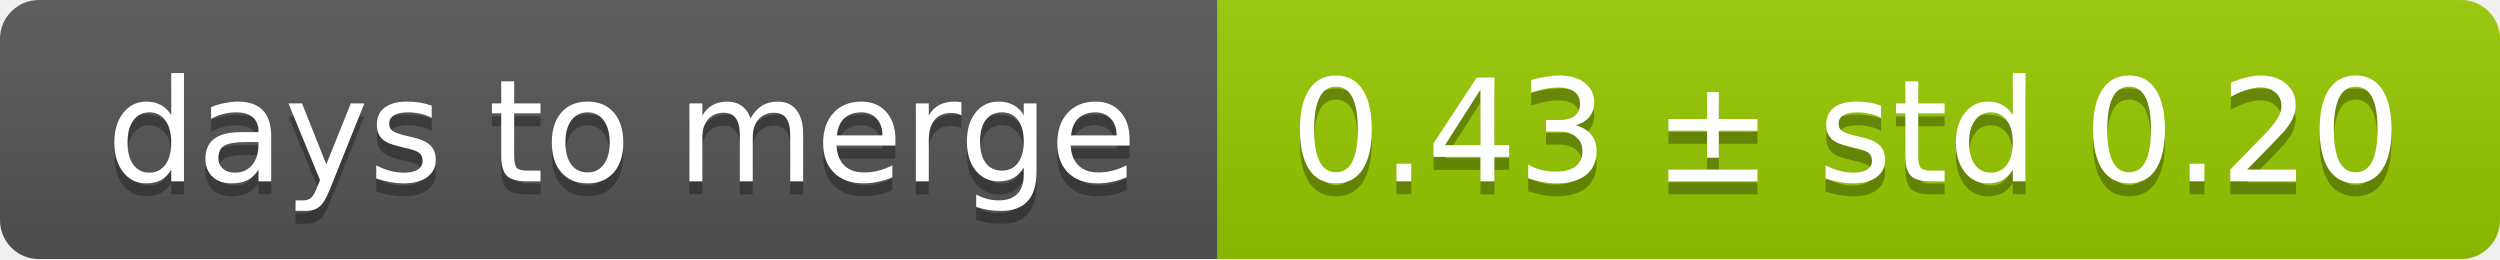
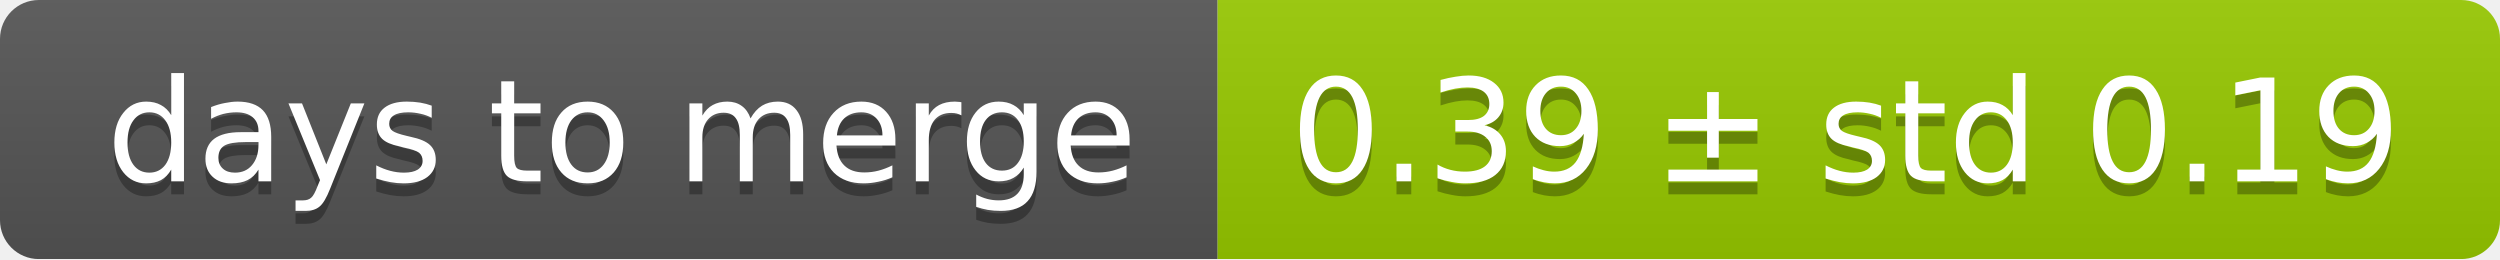
<svg xmlns="http://www.w3.org/2000/svg" width="193" height="20">
  <linearGradient id="smooth" x2="0" y2="100%">
    <stop offset="0" stop-color="#bbb" stop-opacity=".1" />
    <stop offset="1" stop-opacity=".1" />
  </linearGradient>
  <mask id="round">
    <rect width="193" height="20" rx="3" fill="#fff" />
  </mask>
  <g mask="url(#round)">
    <rect width="94" height="20" fill="#555" />
    <rect x="94" width="99" height="20" fill="#97ca00" />
    <rect width="193" height="20" fill="url(#smooth)" />
  </g>
  <g fill="#fff" text-anchor="middle" font-family="DejaVu Sans,Verdana,Geneva,sans-serif" font-size="11">
    <text x="48" y="15" fill="#010101" fill-opacity=".3">days to merge</text>
    <text x="48" y="14">days to merge</text>
-     <text x="142.5" y="15" fill="#010101" fill-opacity=".3">0.43 ± std 0.20</text>
-     <text x="142.5" y="14">0.43 ± std 0.20</text>
+     <text x="142.5" y="15" fill="#010101" fill-opacity=".3">0.39 ± std 0.19</text>
+     <text x="142.5" y="14">0.39 ± std 0.19</text>
  </g>
</svg>
